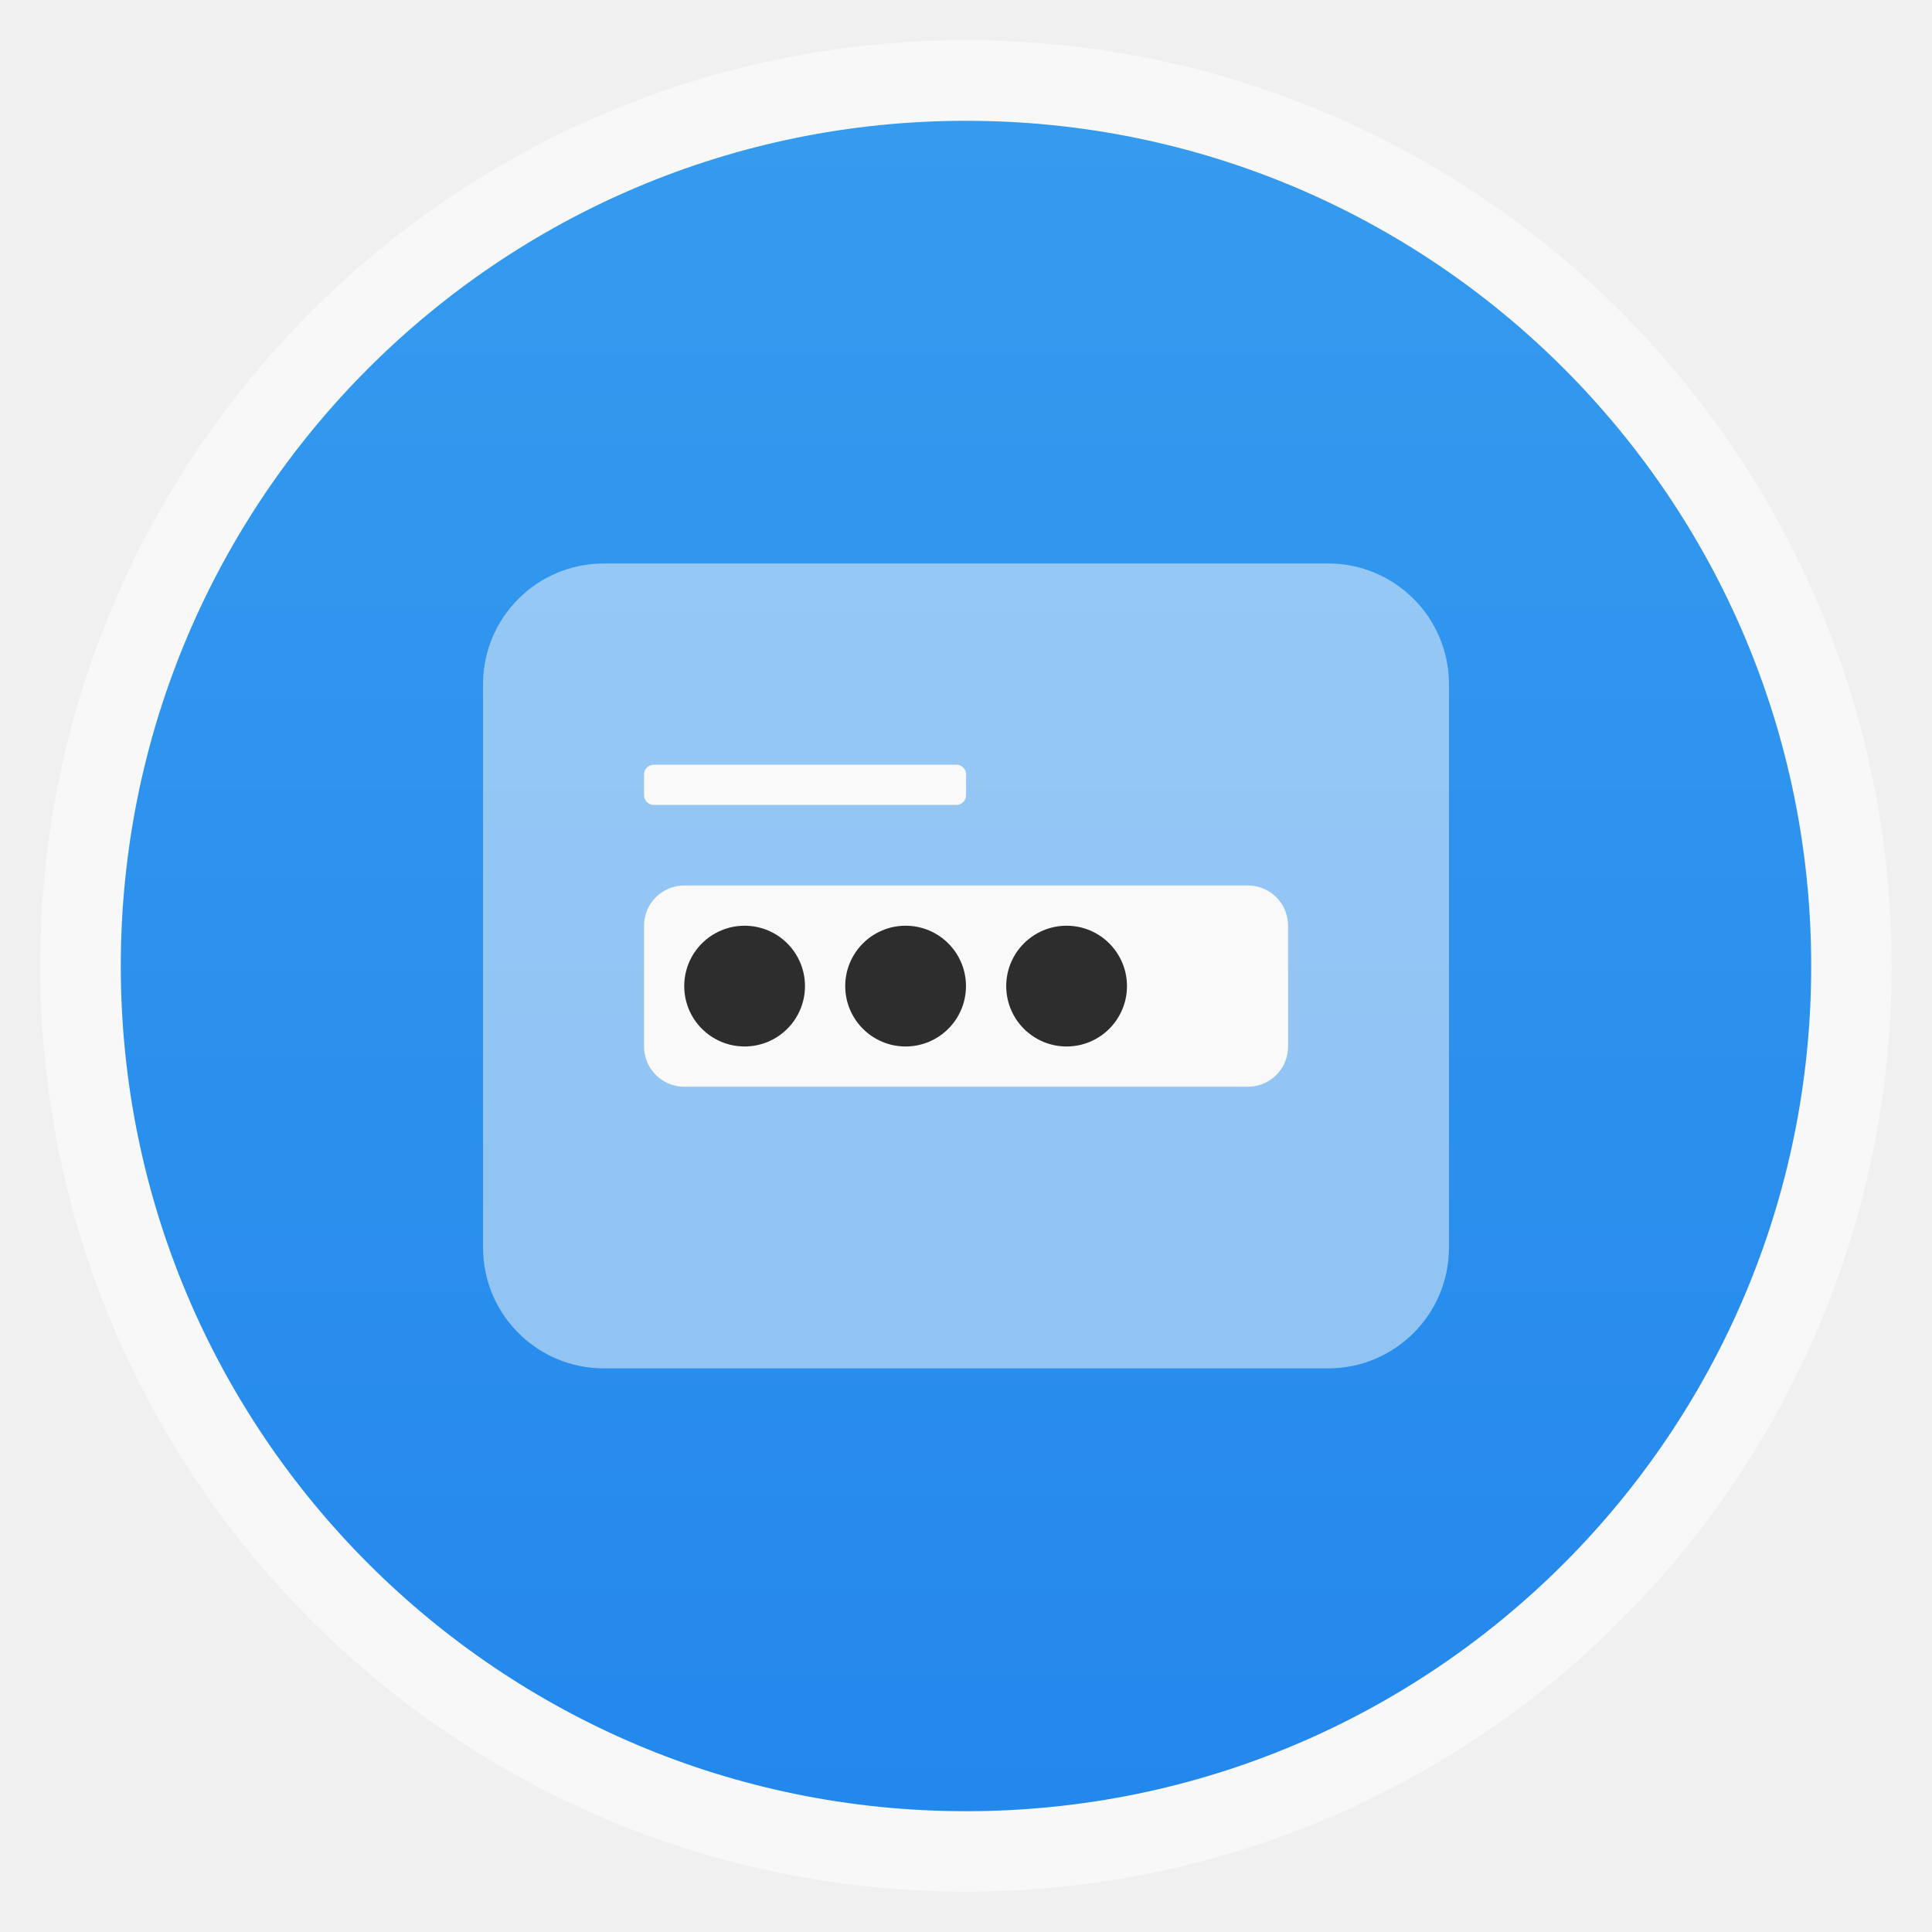
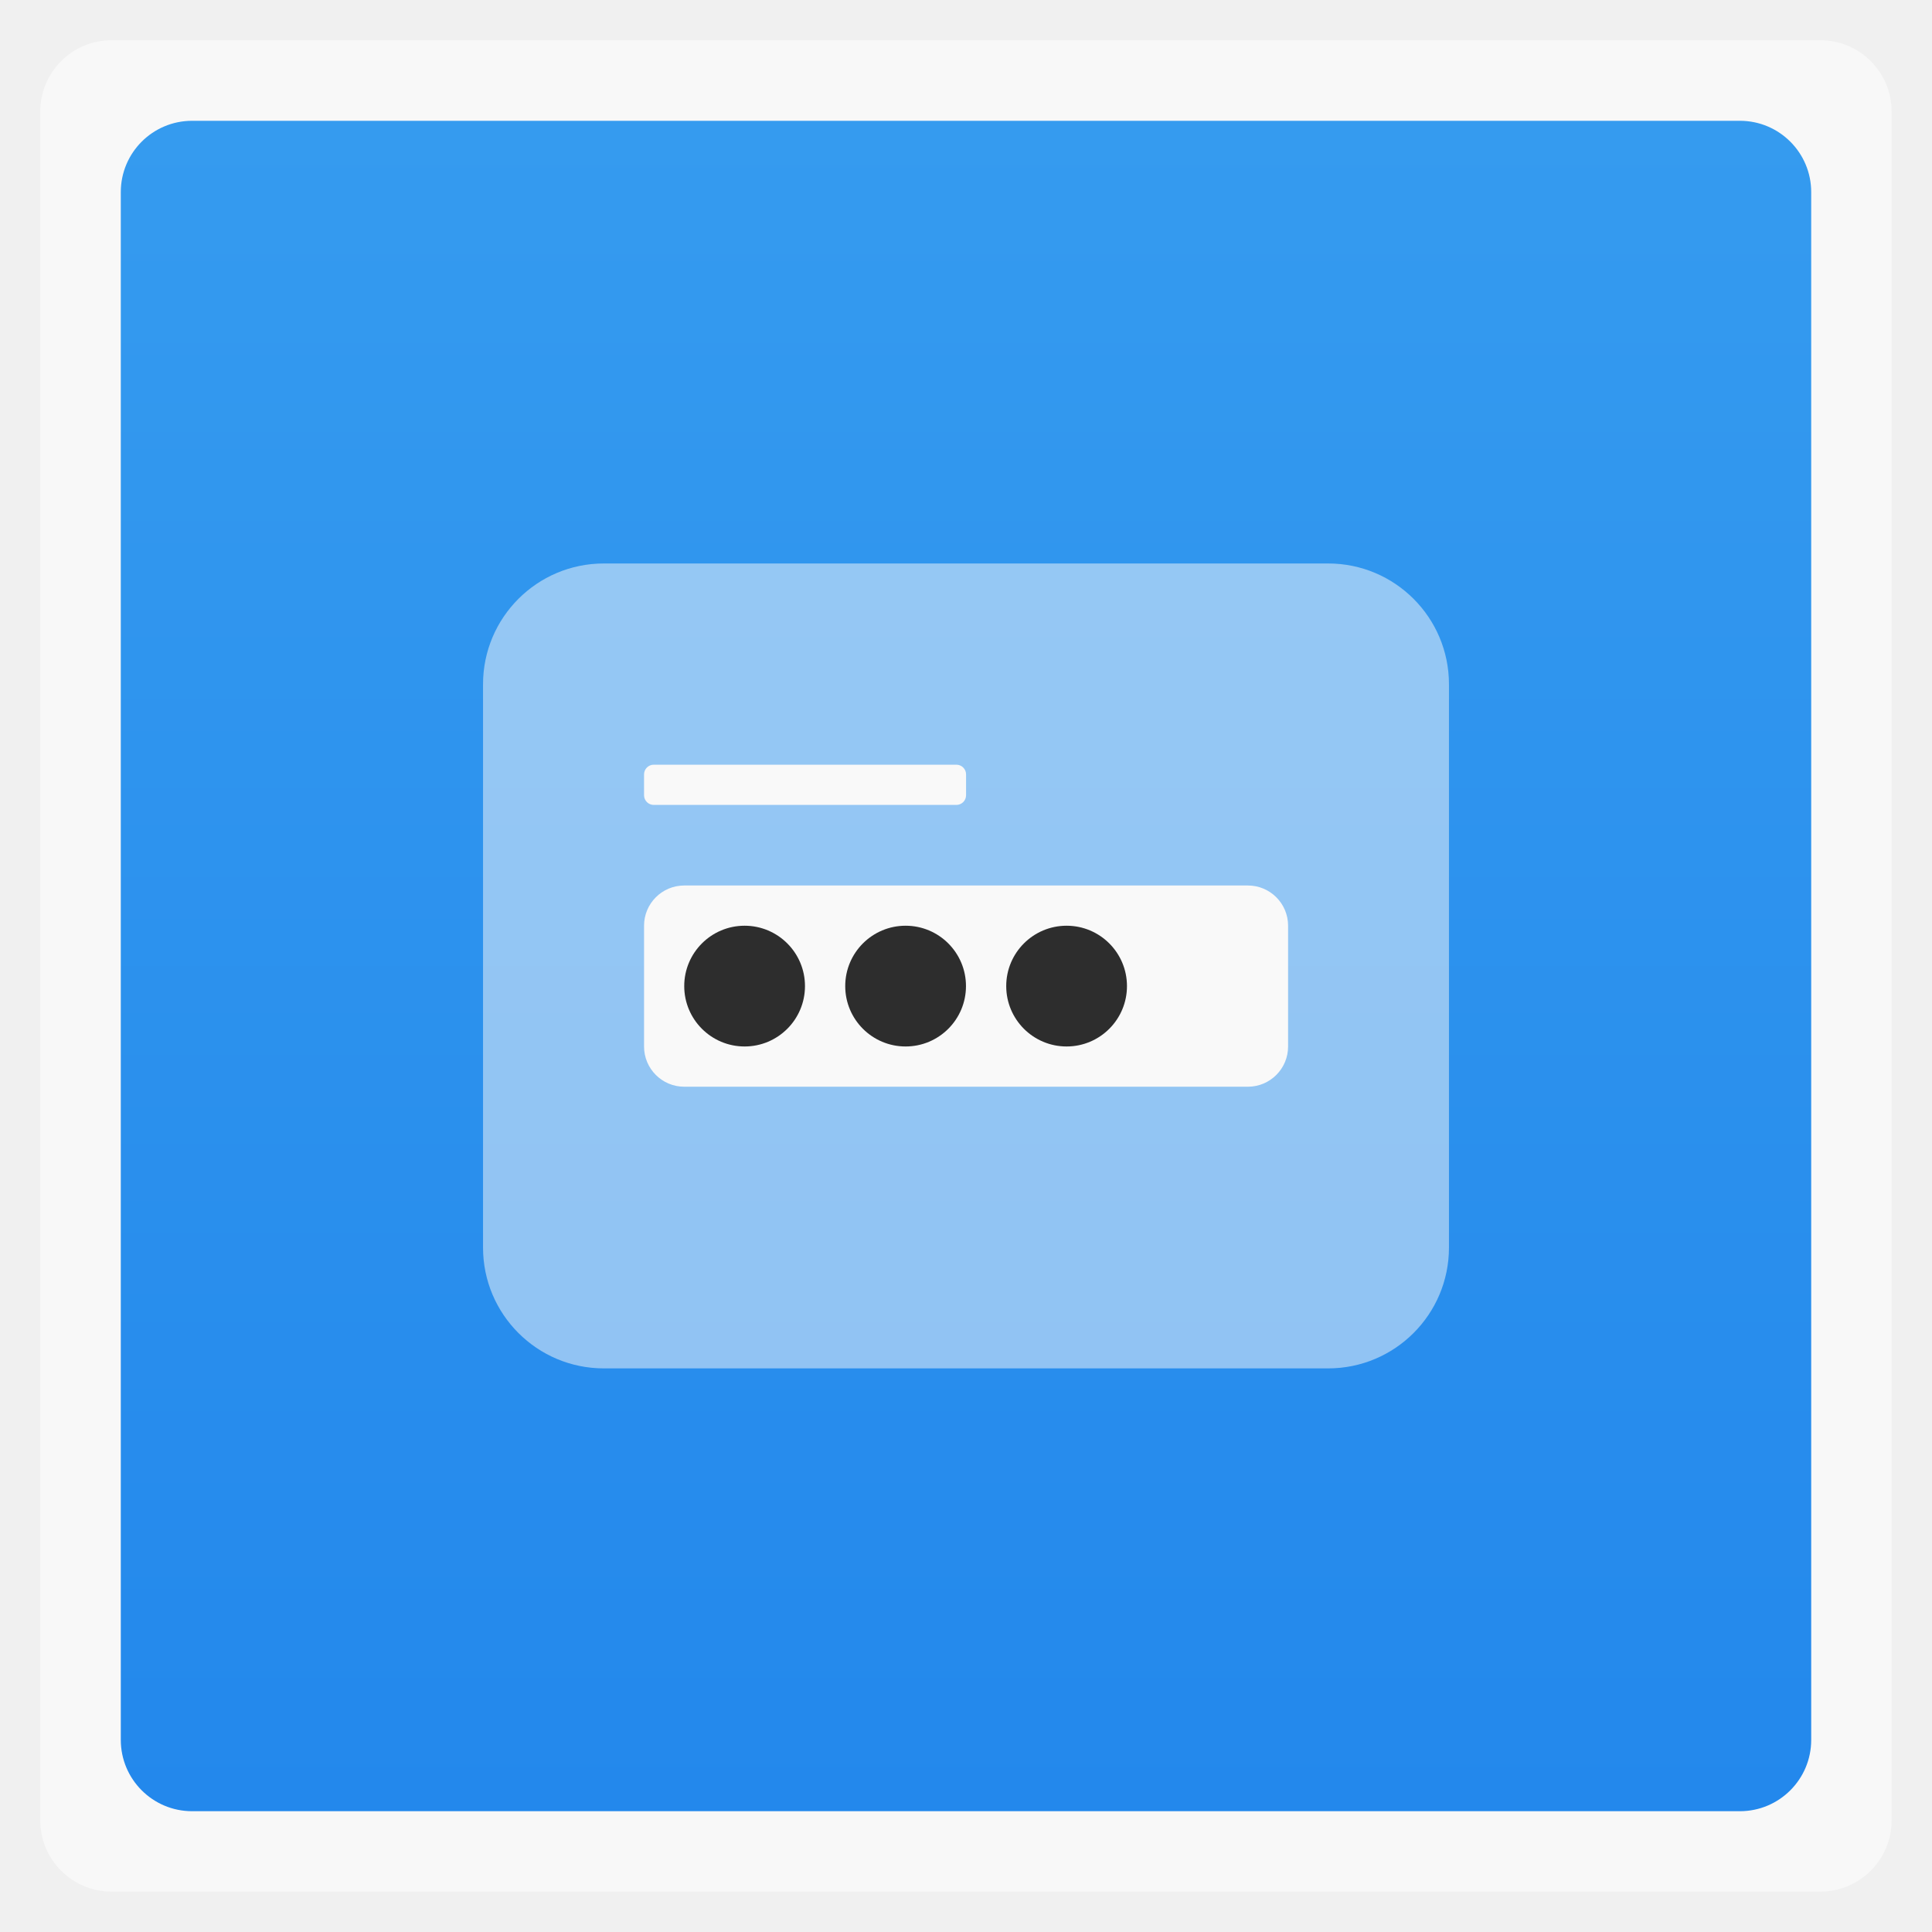
<svg xmlns="http://www.w3.org/2000/svg" xmlns:xlink="http://www.w3.org/1999/xlink" width="48" viewBox="0 0 13.547 13.547" height="48">
  <defs>
    <linearGradient id="0">
      <stop stop-color="#2388ec" />
      <stop offset="1" stop-color="#359bef" />
    </linearGradient>
    <linearGradient xlink:href="#0" id="1" gradientUnits="userSpaceOnUse" gradientTransform="matrix(1.00003,0,0,1.00003,-13.54702,-13.54702)" x1="0.847" x2="12.7" />
    <path id="2" d="m 20,23.5 a 1.5,1.5 0 1 1 -3,0 1.5,1.5 0 1 1 3,0 z" fill="#2d2d2d" />
  </defs>
-   <rect height="12.982" rx="6.491" y="0.282" x="0.282" width="12.982" opacity="0.5" fill="#ffffff" fill-rule="evenodd" />
-   <rect transform="matrix(0,-1,-1,0,0,0)" height="11.853" rx="5.926" y="-12.7" x="-12.7" width="11.853" fill="url(#1)" fill-rule="evenodd" />
+   <rect height="12.982" rx="0.5" y="0.282" x="0.282" width="12.982" opacity="0.5" fill="#ffffff" fill-rule="evenodd" />
+   <rect transform="matrix(0,-1,-1,0,0,0)" height="11.853" rx="0.5" y="-12.7" x="-12.7" width="11.853" fill="url(#1)" fill-rule="evenodd" />
  <rect width="6.773" height="5.644" x="3.387" y="3.951" rx="0.847" opacity="0.5" fill="#f9f9f9" />
  <rect width="4.516" height="1.411" x="4.516" y="6.209" rx="0.282" fill="#f9f9f9" />
  <use transform="matrix(0.2822222,0,0,0.2822222,-1.5014648e-7,0.2822223)" xlink:href="#2" />
  <use transform="matrix(0.2822222,0,0,0.2822222,1.128889,0.2822223)" xlink:href="#2" />
  <use transform="matrix(0.2822222,0,0,0.2822222,2.257778,0.2822223)" xlink:href="#2" />
  <rect width="2.258" height="0.282" x="4.516" y="5.362" rx="0.068" fill="#f9f9f9" />
</svg>
